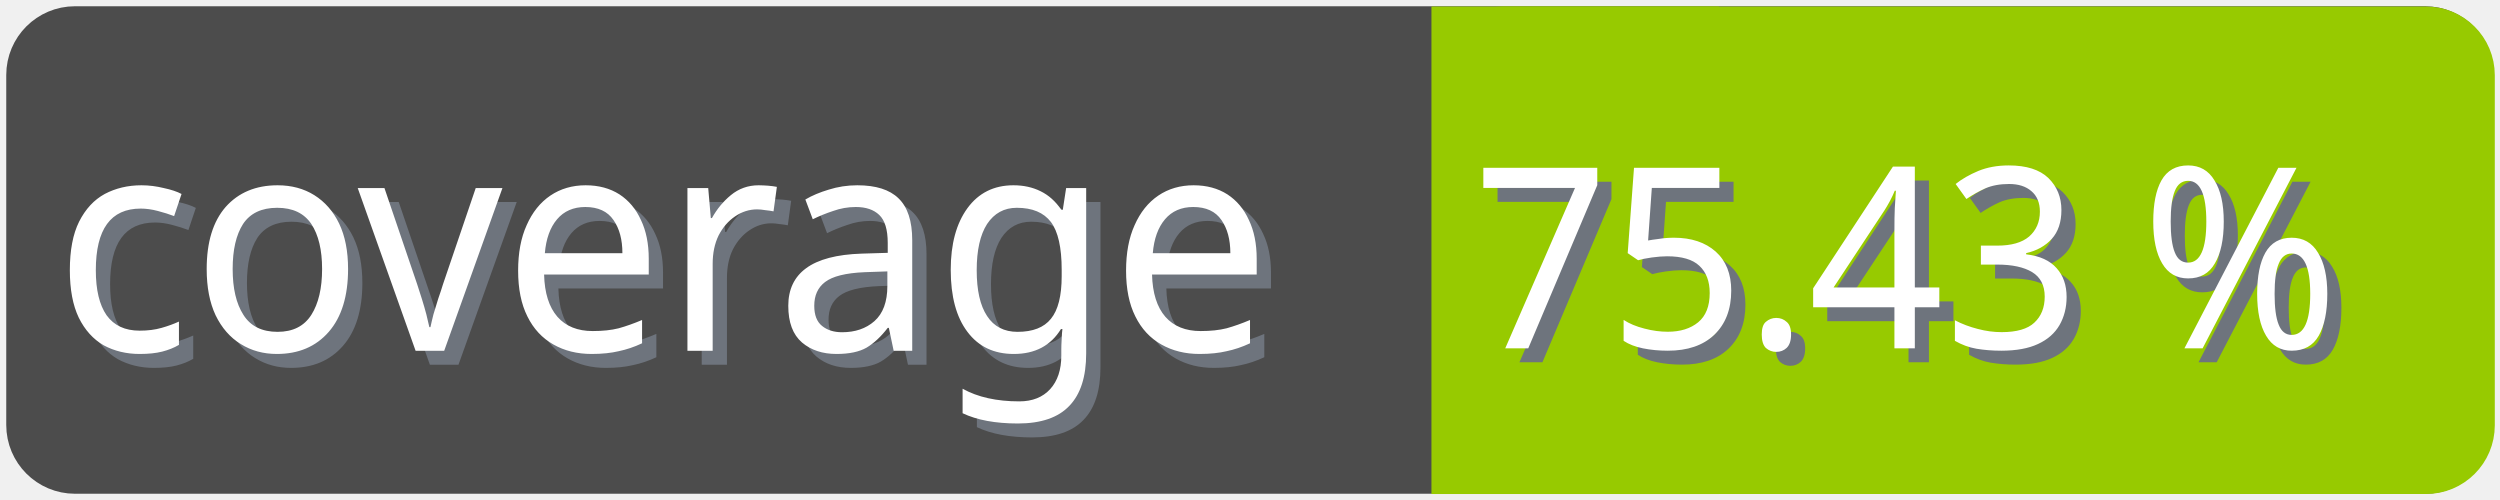
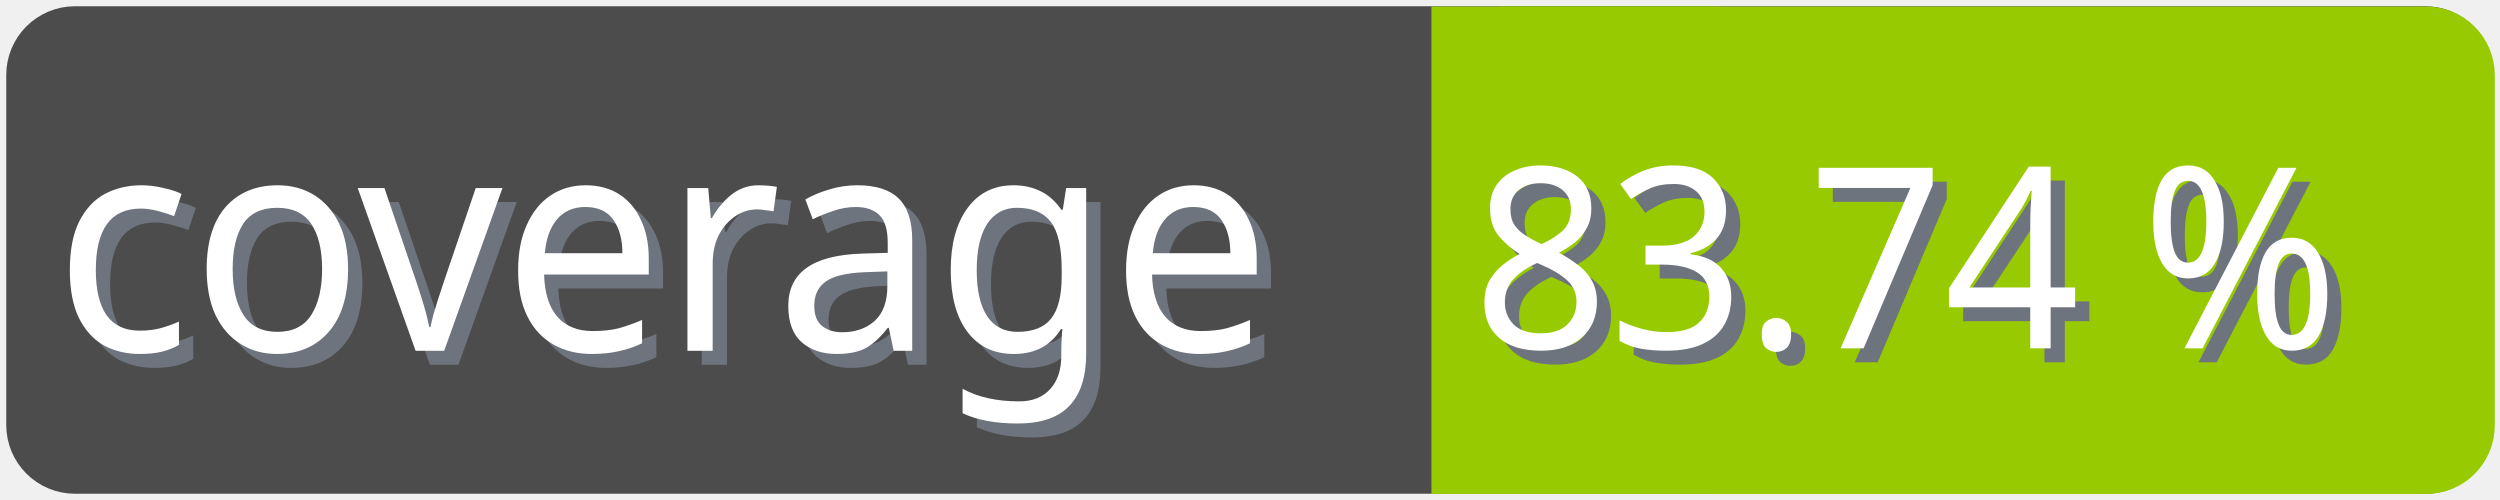
<svg xmlns="http://www.w3.org/2000/svg" width="100" height="20">
  <g>
    <rect fill="none" id="canvas_background" height="22" width="102" y="-1" x="-1" />
  </g>
  <g>
    <rect rx="2" id="svg_1" height="18" width="98" y="1" x="1" stroke-width="1.5" stroke="#4c4c4c" fill="#4c4c4c" />
    <text transform="matrix(0.95, 0, 0, 1.01133, 0.0809801, -0.0237383)" font-weight="normal" xml:space="preserve" text-anchor="start" font-family="'Trebuchet MS', Gadget, sans-serif" font-size="12" id="svg_8" y="14.45" x="2.8" stroke-width="0" stroke="#4c4c4c" fill="#6e747d">coverage</text>
    <text transform="matrix(0.95, 0, 0, 1.01133, 0.0809801, -0.0237383)" font-weight="normal" xml:space="preserve" text-anchor="start" font-family="'Trebuchet MS', Gadget, sans-serif" font-size="12" id="svg_3" y="13.9" x="2.2" stroke-width="0" stroke="#4c4c4c" fill="#ffffff">coverage</text>
    <rect rx="2" id="svg_5" height="18" width="40.905" y="1.011" x="58.137" stroke-width="1.5" stroke="#97ca00" fill="#97ca00" />
    <rect id="svg_7" height="18" width="10" y="1.011" x="58.008" stroke-width="1.5" stroke="#97ca00" fill="#97ca00" />
-     <text transform="matrix(0.95, 0, 0, 1.01133, 0.0809801, -0.0237383)" font-weight="normal" xml:space="preserve" text-anchor="end" font-family="'Trebuchet MS', Gadget, sans-serif" font-size="10" id="svg_10" y="14.35" x="99" stroke-width="0" stroke="#4c4c4c" fill="#6e747d">75.43 %</text>
-     <text transform="matrix(0.95, 0, 0, 1.01133, 0.0809801, -0.0237383)" font-weight="normal" xml:space="preserve" text-anchor="end" font-family="'Trebuchet MS', Gadget, sans-serif" font-size="10" id="svg_9" y="13.8" x="98.4" stroke-width="0" stroke="#4c4c4c" fill="#ffffff">75.43 %</text>
+     <text transform="matrix(0.95, 0, 0, 1.01133, 0.0809801, -0.0237383)" font-weight="normal" xml:space="preserve" text-anchor="end" font-family="'Trebuchet MS', Gadget, sans-serif" font-size="10" id="svg_10" y="14.35" x="99" stroke-width="0" stroke="#4c4c4c" fill="#6e747d">83.74 %</text>
+     <text transform="matrix(0.95, 0, 0, 1.01133, 0.0809801, -0.0237383)" font-weight="normal" xml:space="preserve" text-anchor="end" font-family="'Trebuchet MS', Gadget, sans-serif" font-size="10" id="svg_9" y="13.8" x="98.4" stroke-width="0" stroke="#4c4c4c" fill="#ffffff">83.74 %</text>
  </g>
</svg>
